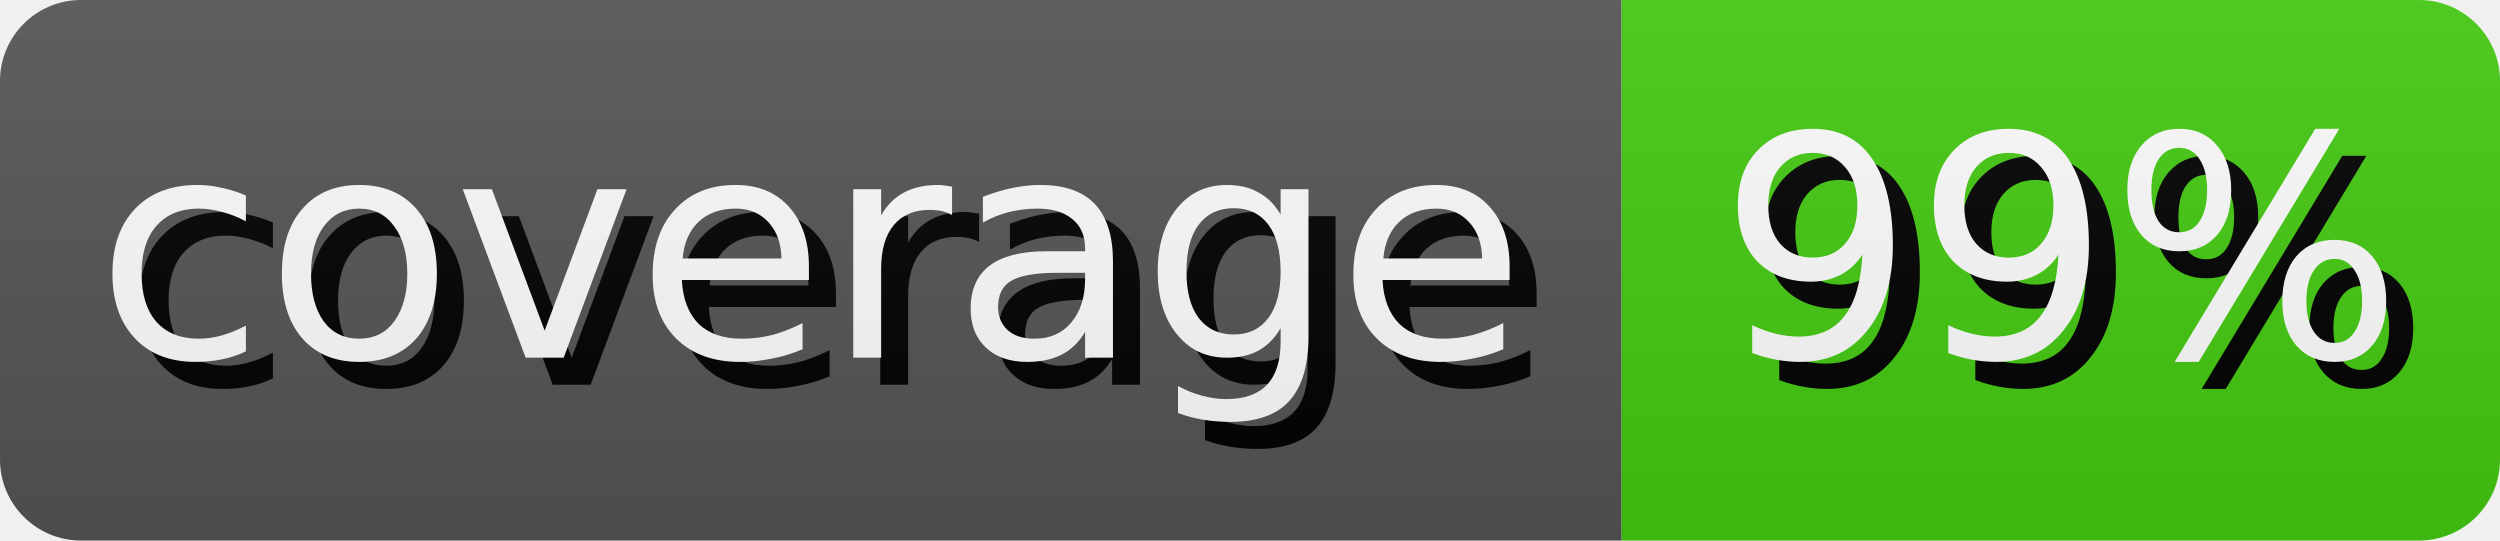
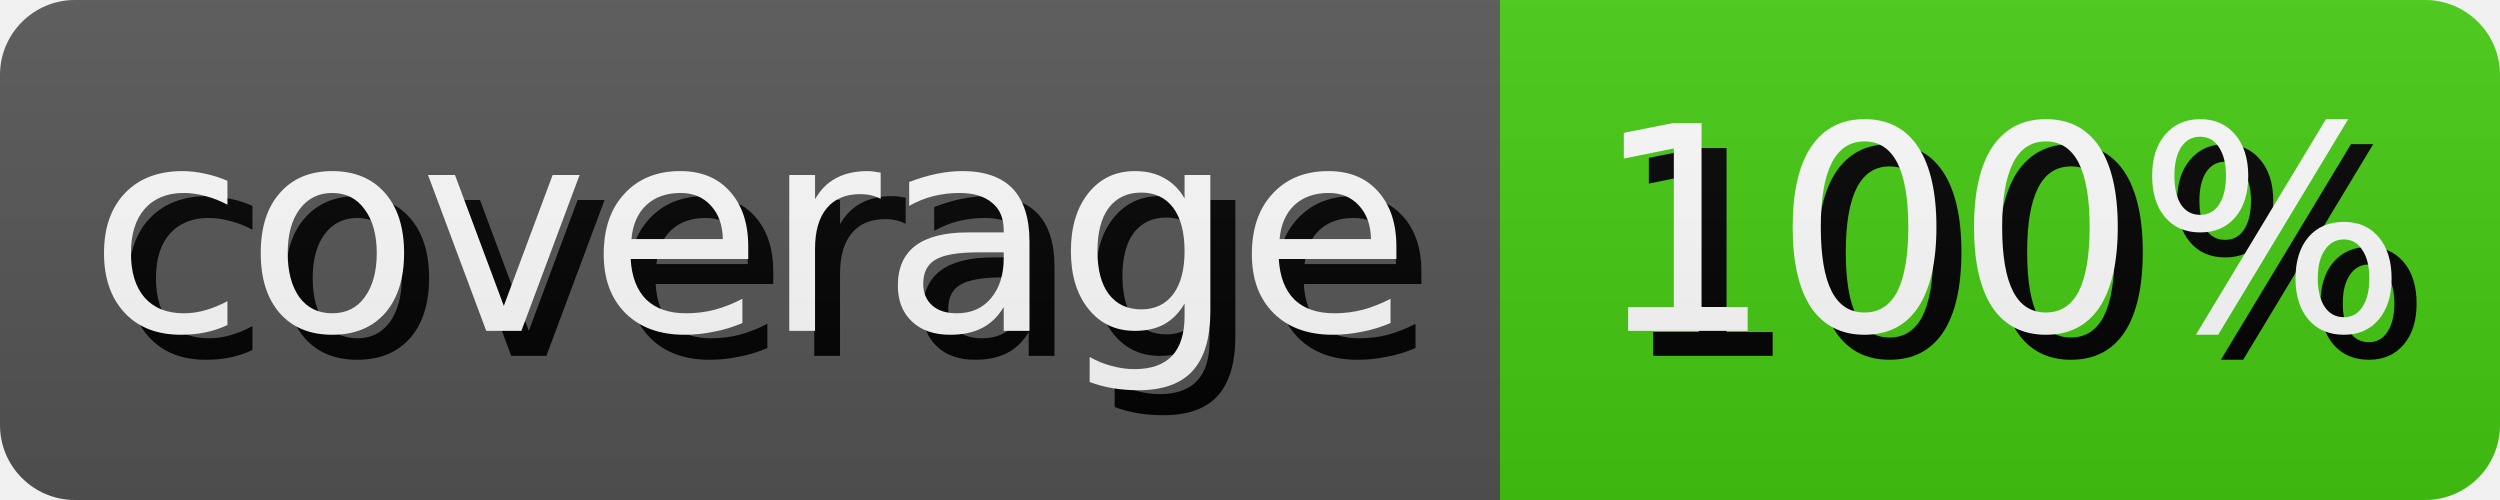
- <svg xmlns="http://www.w3.org/2000/svg" width="92.5" height="20" role="img" aria-label="coverage: 99%">
+ <svg xmlns="http://www.w3.org/2000/svg" width="100.0" height="20" role="img" aria-label="coverage: 100%">
  <style>
        rect {
            height: 20px;
        }

        text {
            text-rendering: geometricPrecision;
            dominant-baseline: middle;
            text-anchor: middle;
            font-family: Verdana,Geneva,DejaVu Sans,sans-serif;
            font-size: 11.4px;
            fill: #fff;
        }

        .shadow {
            transform: translate(1px, 1px);
            fill: #010101;
        }
    </style>
  <linearGradient id="s" x2="0" y2="100%">
    <stop offset="0" stop-color="#bbb" stop-opacity=".1" />
    <stop offset="1" stop-opacity=".1" />
  </linearGradient>
  <clipPath id="r">
    <rect width="100%" rx="3" fill="#fff" />
  </clipPath>
  <g clip-path="url(#r)">
    <g>
      <rect width="60.0" fill="#555" />
      <text x="30.0" y="10.0" class="shadow">coverage</text>
      <text x="30.0" y="10.0">coverage</text>
    </g>
    <g transform="translate(60.0 0)">
-       <rect width="32.5" fill="#4c1" />
-       <text x="16.25" y="10.0" class="shadow">99%</text>
-       <text x="16.25" y="10.0">99%</text>
+       <rect width="40.0" fill="#4c1" />
+       <text x="20.0" y="10.0" class="shadow">100%</text>
+       <text x="20.0" y="10.0">100%</text>
    </g>
    <rect width="100%" height="100%" fill="url(#s)" />
  </g>
</svg>
